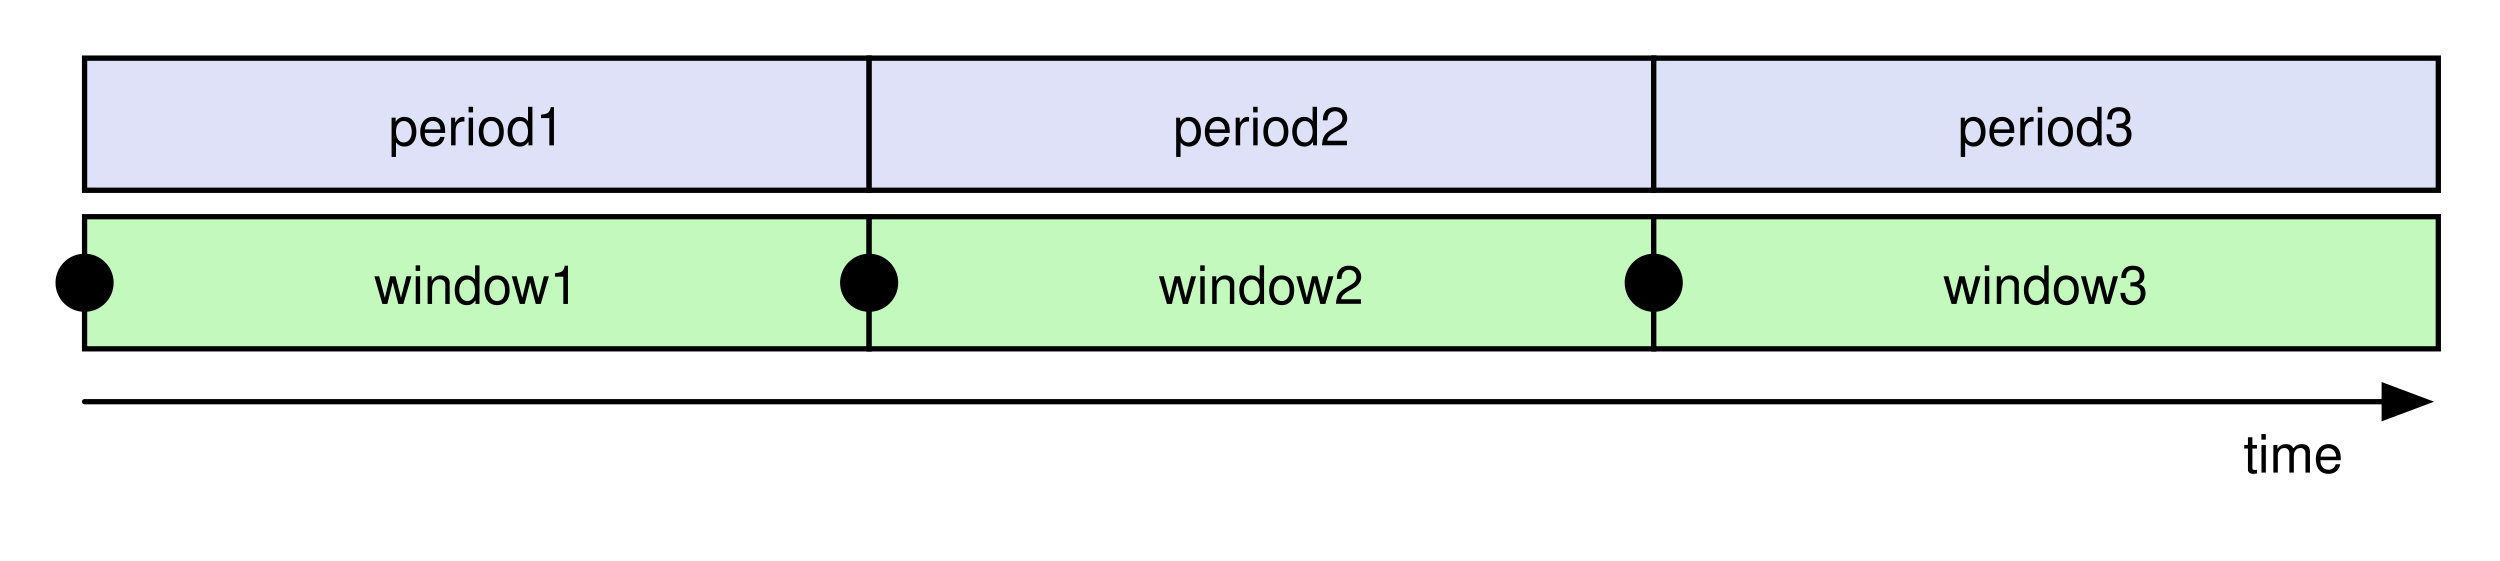
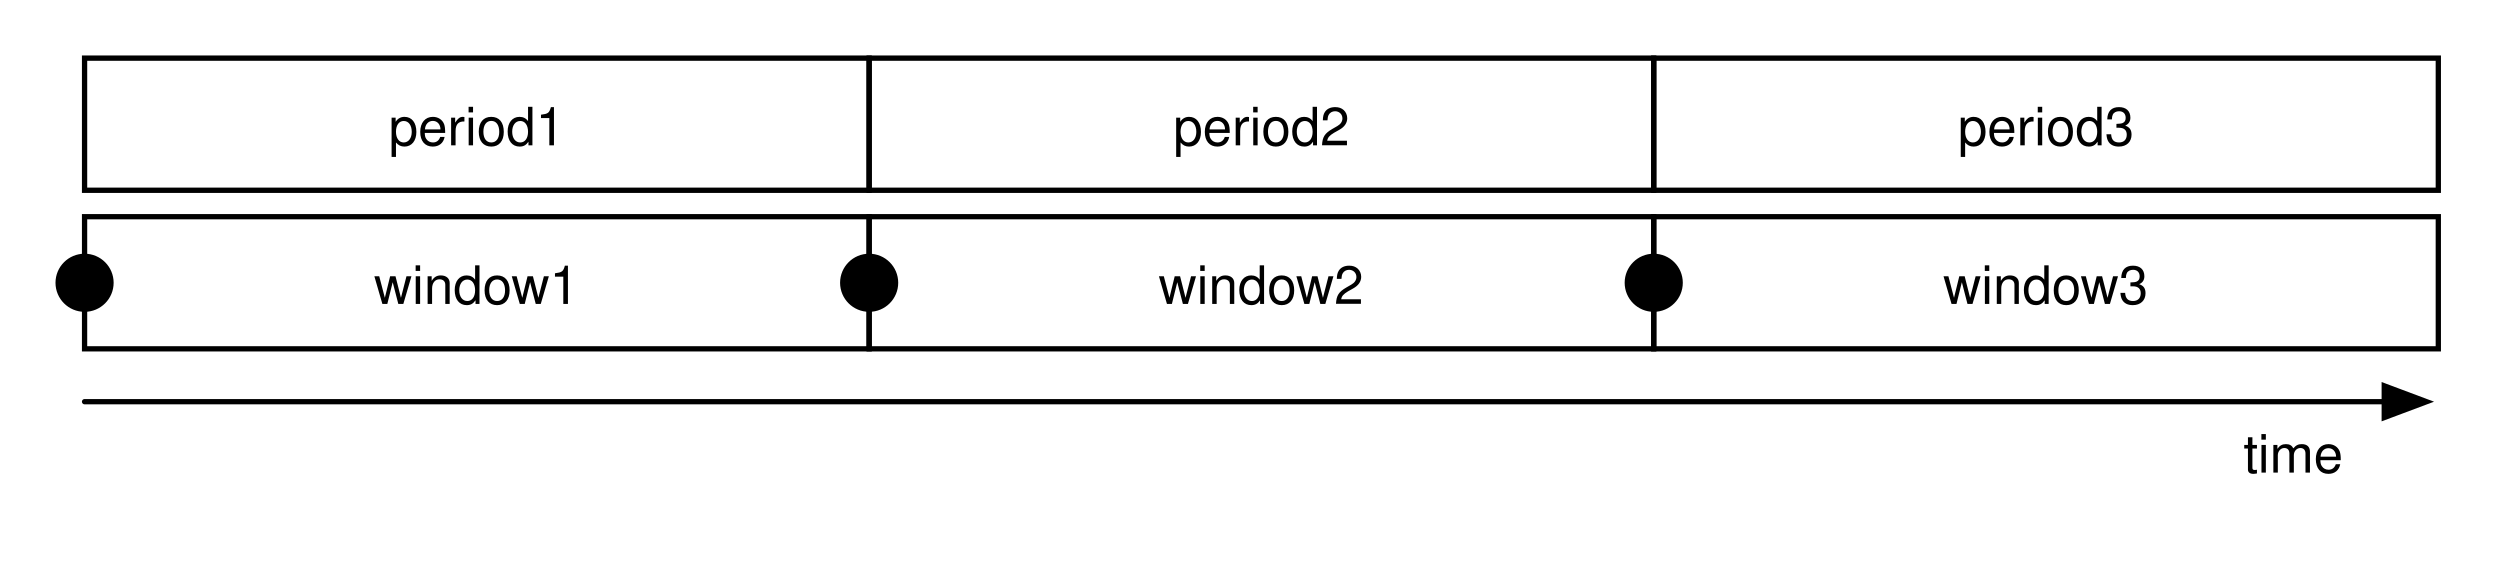
<svg xmlns="http://www.w3.org/2000/svg" version="1.1" viewBox="34 289 473 106" width="473pt" height="106pt">
  <defs>
    <font-face font-family="Helvetica" font-size="10" units-per-em="1000" underline-position="-75.684" underline-thickness="49.316" slope="0" x-height="522.949" cap-height="717.285" ascent="770.02" descent="-229.98" font-weight="500">
      <font-face-src>
        <font-face-name name="Helvetica" />
      </font-face-src>
    </font-face>
    <marker orient="auto" overflow="visible" markerUnits="strokeWidth" id="FilledArrow_Marker" viewBox="-1 -4 10 8" markerWidth="10" markerHeight="8" color="black">
      <g>
        <path d="M 8 0 L 0 -3 L 0 3 Z" fill="currentColor" stroke="currentColor" stroke-width="1" />
      </g>
    </marker>
  </defs>
  <g stroke="none" stroke-opacity="1" stroke-dasharray="none" fill="none" fill-opacity="1">
    <rect fill="white" width="836" height="2e3" />
    <g>
-       <rect x="50" y="300" width="148.443" height="25" fill="#dee1f8" />
+       <rect x="50" y="300" width="148.443" height="25" fill="black" fill-opacity="0" />
      <rect x="50" y="300" width="148.443" height="25" stroke="black" stroke-linecap="round" stroke-linejoin="miter" stroke-width="1" />
      <text transform="translate(55 306.5)" fill="black">
        <tspan font-family="Helvetica" font-size="10" font-weight="500" x="52.542" y="10" textLength="33.359">period1</tspan>
      </text>
-       <rect x="50" y="330" width="148.443" height="25" fill="#c3f9bc" />
+       <rect x="50" y="330" width="148.443" height="25" fill="black" fill-opacity="0" />
      <rect x="50" y="330" width="148.443" height="25" stroke="black" stroke-linecap="round" stroke-linejoin="miter" stroke-width="1" />
      <text transform="translate(55 336.5)" fill="black">
        <tspan font-family="Helvetica" font-size="10" font-weight="500" x="49.766" y="10" textLength="38.911">window1</tspan>
      </text>
-       <rect x="198.443" y="300" width="148.443" height="25" fill="#dee1f8" />
+       <rect x="198.443" y="300" width="148.443" height="25" fill="black" fill-opacity="0" />
      <rect x="198.443" y="300" width="148.443" height="25" stroke="black" stroke-linecap="round" stroke-linejoin="miter" stroke-width="1" />
      <text transform="translate(203.4428 306.5)" fill="black">
        <tspan font-family="Helvetica" font-size="10" font-weight="500" x="52.542" y="10" textLength="33.359">period2</tspan>
      </text>
-       <rect x="346.886" y="300" width="148.443" height="25" fill="#dde1f7" />
+       <rect x="346.886" y="300" width="148.443" height="25" fill="black" fill-opacity="0" />
      <rect x="346.886" y="300" width="148.443" height="25" stroke="black" stroke-linecap="round" stroke-linejoin="miter" stroke-width="1" />
      <text transform="translate(351.8856 306.5)" fill="black">
        <tspan font-family="Helvetica" font-size="10" font-weight="500" x="52.542" y="10" textLength="33.359">period3</tspan>
      </text>
-       <rect x="198.443" y="330" width="148.443" height="25" fill="#c3f9bc" />
+       <rect x="198.443" y="330" width="148.443" height="25" fill="black" fill-opacity="0" />
      <rect x="198.443" y="330" width="148.443" height="25" stroke="black" stroke-linecap="round" stroke-linejoin="miter" stroke-width="1" />
      <text transform="translate(203.4428 336.5)" fill="black">
        <tspan font-family="Helvetica" font-size="10" font-weight="500" x="49.766" y="10" textLength="38.911">window2</tspan>
      </text>
-       <rect x="346.886" y="330" width="148.443" height="25" fill="#c3f9bc" />
+       <rect x="346.886" y="330" width="148.443" height="25" fill="black" fill-opacity="0" />
      <rect x="346.886" y="330" width="148.443" height="25" stroke="black" stroke-linecap="round" stroke-linejoin="miter" stroke-width="1" />
      <text transform="translate(351.8856 336.5)" fill="black">
        <tspan font-family="Helvetica" font-size="10" font-weight="500" x="49.766" y="10" textLength="38.911">window3</tspan>
      </text>
      <line x1="50" y1="365" x2="485.1" y2="365" marker-end="url(#FilledArrow_Marker)" stroke="black" stroke-linecap="round" stroke-linejoin="round" stroke-width="1" />
      <rect x="453.413" y="363.42" width="29" height="22" fill="white" fill-opacity="0" />
      <text transform="translate(458.4133 368.4195)" fill="black">
        <tspan font-family="Helvetica" font-size="10" font-weight="500" fill="black" x=".054" y="10" textLength="18.892">time</tspan>
      </text>
      <circle cx="50" cy="342.5" r="5" fill="black" />
      <circle cx="50" cy="342.5" r="5" stroke="black" stroke-linecap="round" stroke-linejoin="round" stroke-width="1" />
      <circle cx="198.443" cy="342.5" r="5" fill="black" />
      <circle cx="198.443" cy="342.5" r="5" stroke="black" stroke-linecap="round" stroke-linejoin="round" stroke-width="1" />
      <circle cx="346.886" cy="342.5" r="5" fill="black" />
      <circle cx="346.886" cy="342.5" r="5" stroke="black" stroke-linecap="round" stroke-linejoin="round" stroke-width="1" />
    </g>
  </g>
</svg>
